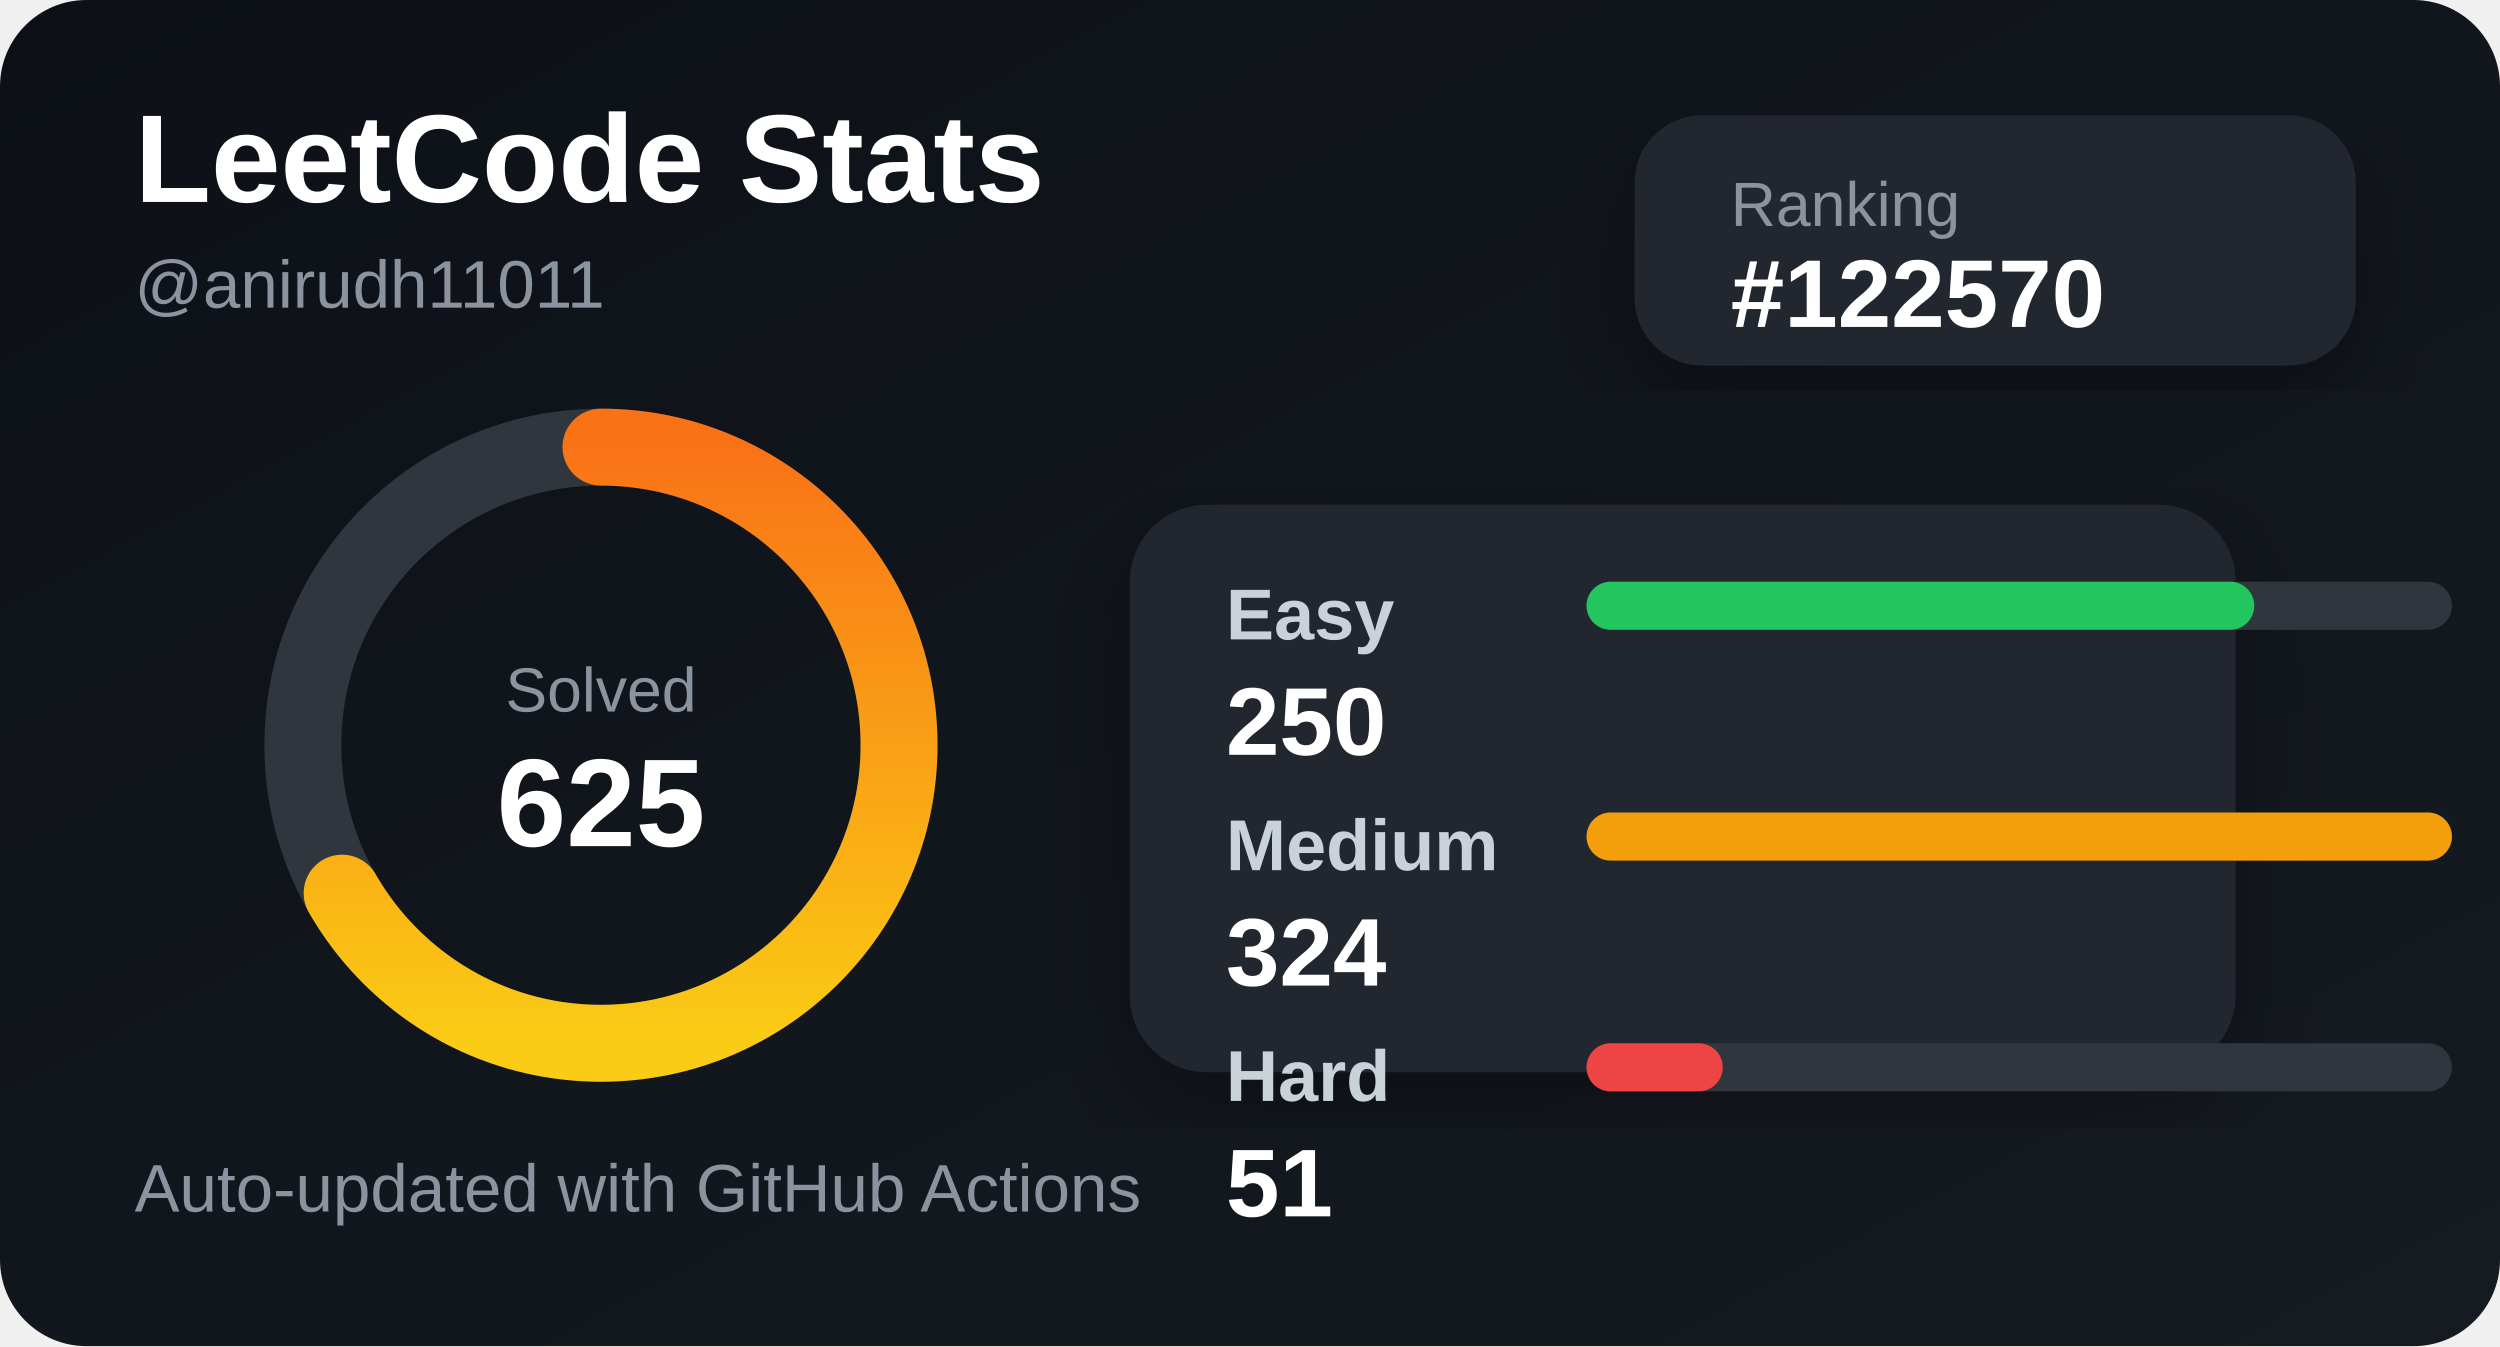
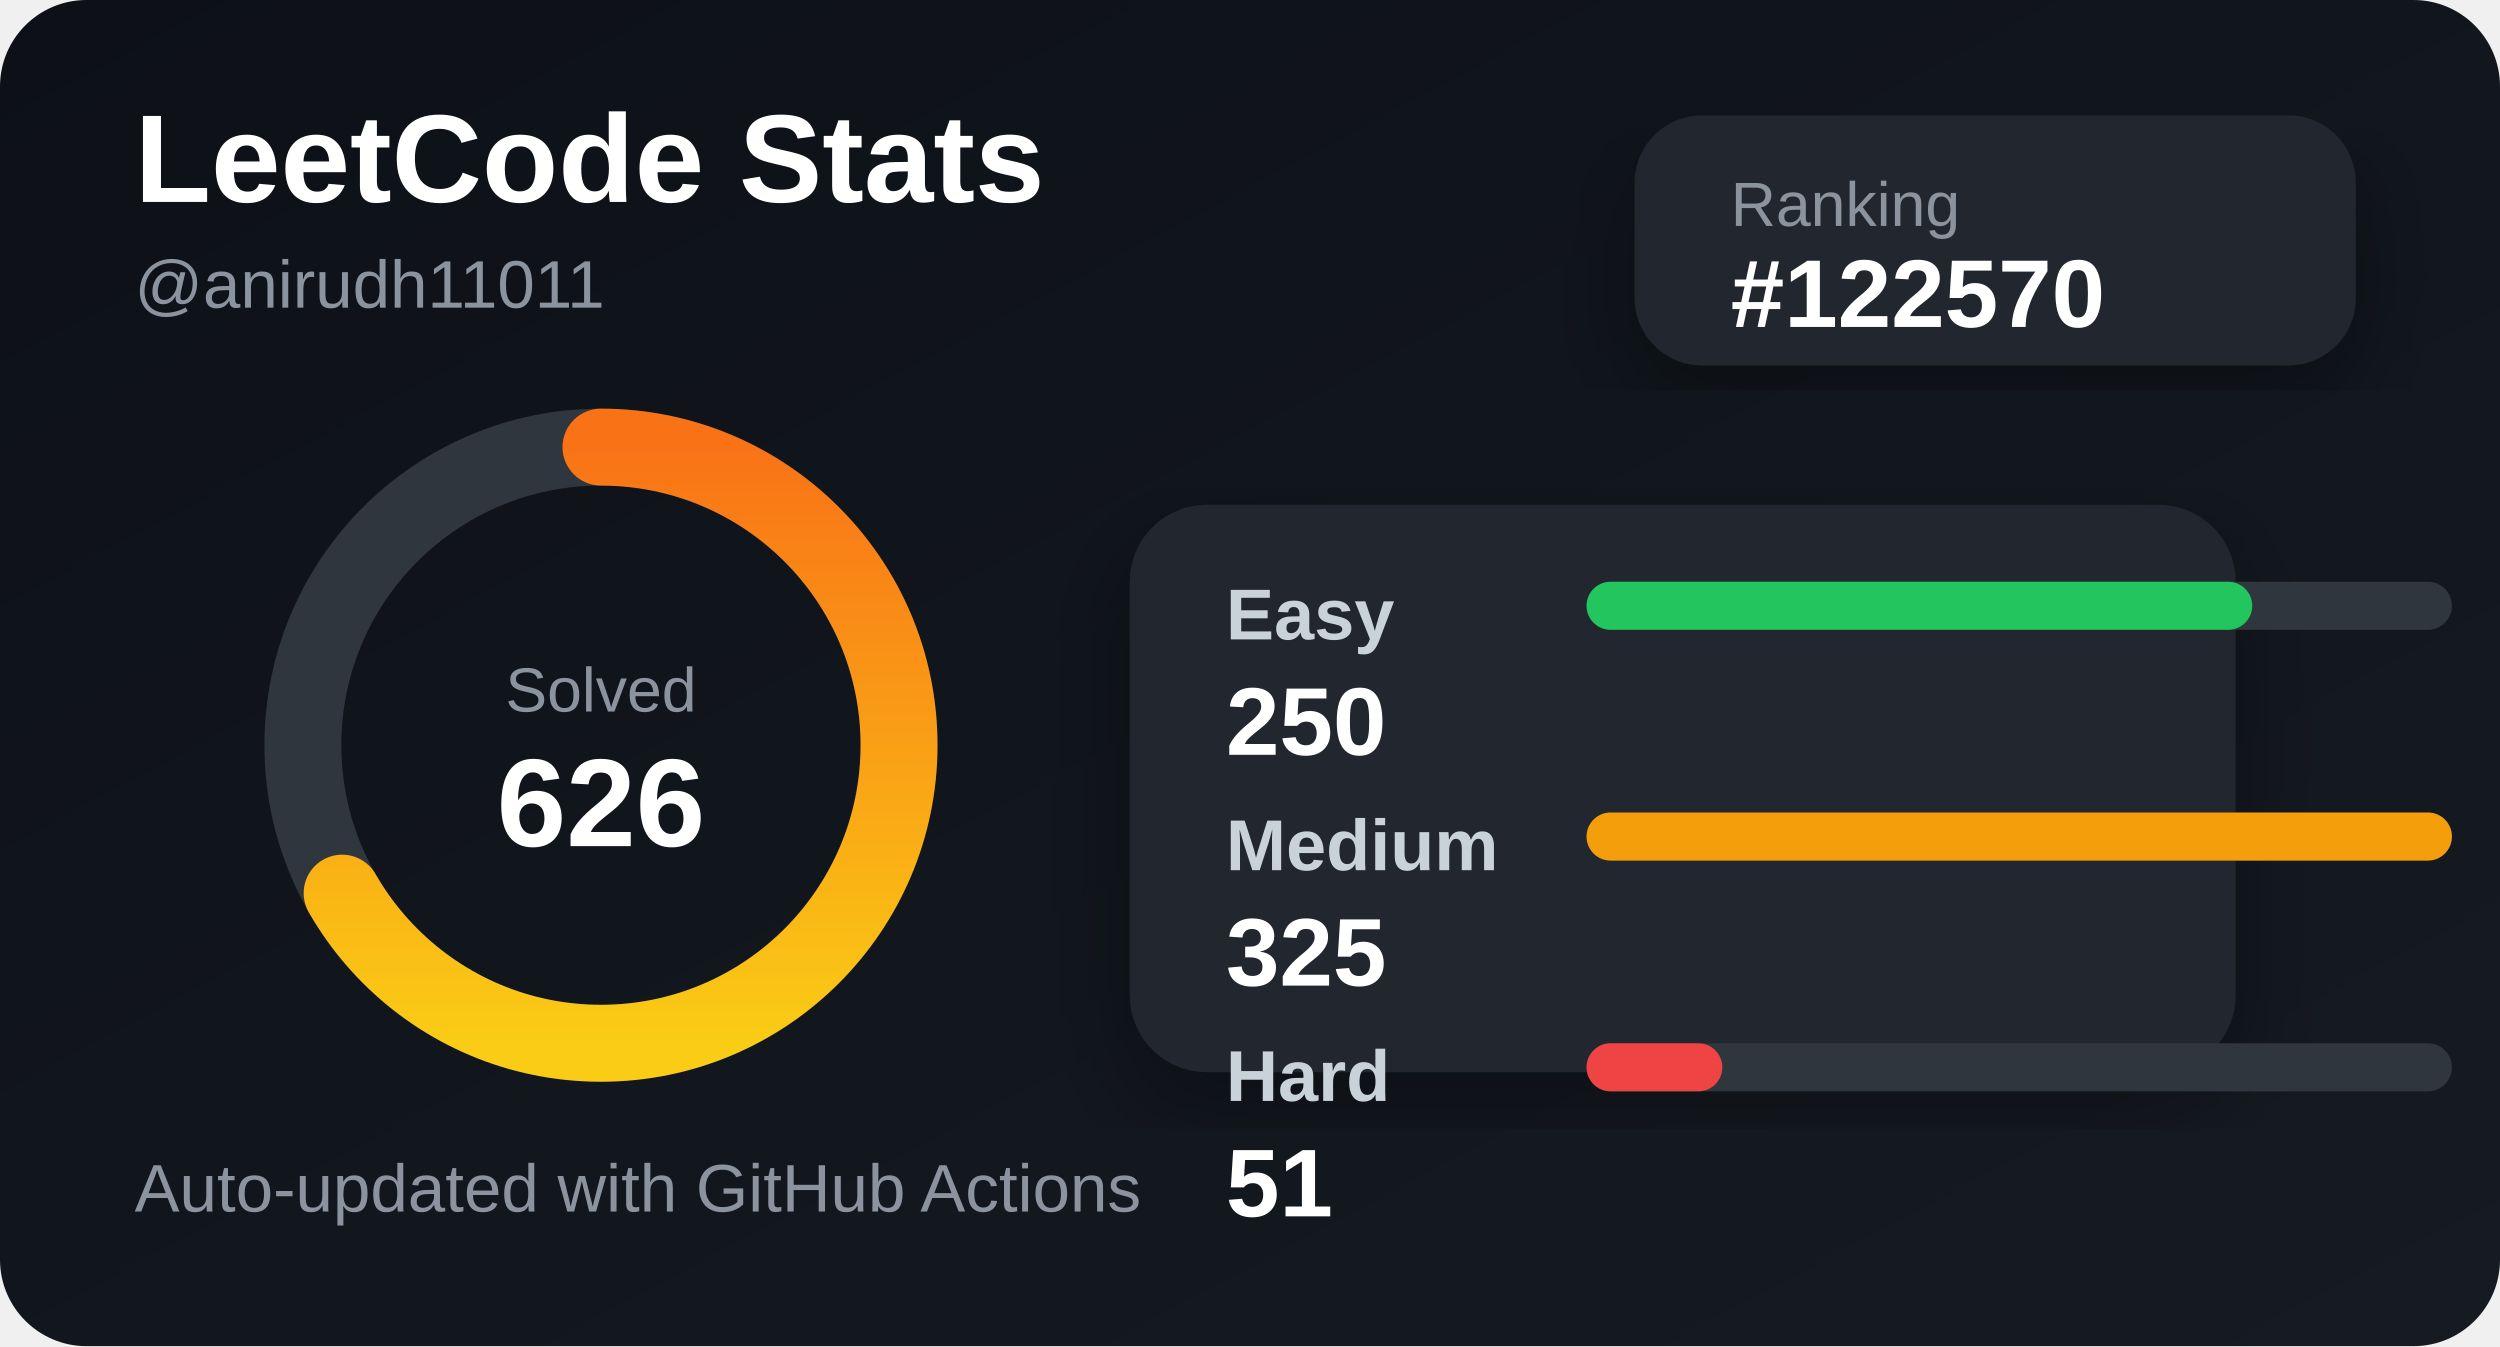
<svg xmlns="http://www.w3.org/2000/svg" width="520" height="280" viewBox="0 0 520 280">
  <defs>
    <linearGradient id="bg" x1="0" y1="0" x2="1" y2="1">
      <stop offset="0%" stop-color="#0d1117" />
      <stop offset="100%" stop-color="#161b22" />
    </linearGradient>
    <linearGradient id="accent" x1="0" y1="0" x2="1" y2="0">
      <stop offset="0%" stop-color="#facc15" />
      <stop offset="100%" stop-color="#f97316" />
    </linearGradient>
    <filter id="shadow">
      <feDropShadow dx="0" dy="8" stdDeviation="10" flood-color="#000" flood-opacity="0.35" />
    </filter>
  </defs>
  <style>
    .title { fill: #ffffff; font: 700 26px Arial, sans-serif; }
    .subtitle { fill: #8b949e; font: 500 14px Arial, sans-serif; }
    .label { fill: #c9d1d9; font: 600 15px Arial, sans-serif; }
    .value { fill: #ffffff; font: 700 20px Arial, sans-serif; }
    .small { fill: #8b949e; font: 500 13px Arial, sans-serif; }
  </style>
  <rect width="520" height="280" rx="18" fill="url(#bg)" />
  <text x="28" y="42" class="title">LeetCode Stats</text>
  <text x="28" y="64" class="subtitle">@anirudh11011</text>
  <rect x="340" y="24" width="150" height="52" rx="14" fill="#21262d" filter="url(#shadow)" />
  <text x="360" y="47" class="small">Ranking</text>
  <text x="360" y="68" class="value">#122570</text>
  <circle cx="125" cy="155" r="62" fill="none" stroke="#30363d" stroke-width="16" />
  <circle cx="125" cy="155" r="62" fill="none" stroke="url(#accent)" stroke-width="16" stroke-linecap="round" stroke-dasharray="260 390" transform="rotate(-90 125 155)" />
  <text x="125" y="148" text-anchor="middle" class="small">Solved</text>
-   <text x="125" y="176" text-anchor="middle" class="title">625</text>
+   <text x="125" y="176" text-anchor="middle" class="title">626</text>
  <rect x="235" y="105" width="230" height="118" rx="16" fill="#21262d" filter="url(#shadow)" />
  <text x="255" y="133" class="label">Easy</text>
  <rect x="330" y="121" width="180" height="10" rx="5" fill="#30363d" />
-   <rect x="330" y="121" width="138.889" height="10" rx="5" fill="#22c55e" />
+   <rect x="330" y="121" width="138.462" height="10" rx="5" fill="#22c55e" />
  <text x="255" y="157" class="value">250</text>
  <text x="255" y="181" class="label">Medium</text>
  <rect x="330" y="169" width="180" height="10" rx="5" fill="#30363d" />
  <rect x="330" y="169" width="180" height="10" rx="5" fill="#f59e0b" />
-   <text x="255" y="205" class="value">324</text>
+   <text x="255" y="205" class="value">325</text>
  <text x="255" y="229" class="label">Hard</text>
  <rect x="330" y="217" width="180" height="10" rx="5" fill="#30363d" />
-   <rect x="330" y="217" width="28.333" height="10" rx="5" fill="#ef4444" />
+   <rect x="330" y="217" width="28.246" height="10" rx="5" fill="#ef4444" />
  <text x="255" y="253" class="value">51</text>
  <text x="28" y="252" class="subtitle">Auto-updated with GitHub Actions</text>
</svg>
